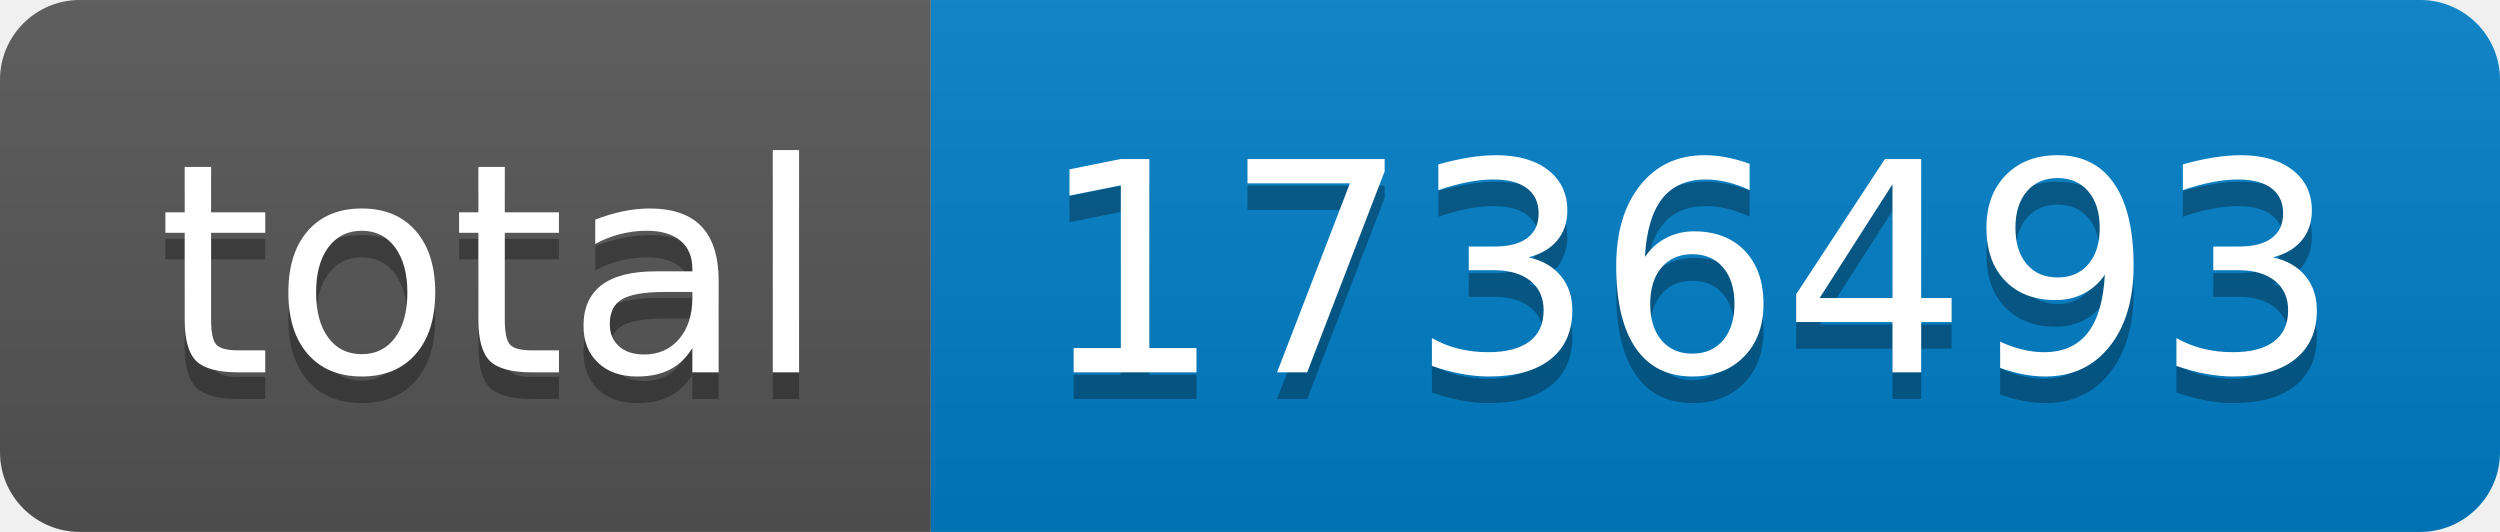
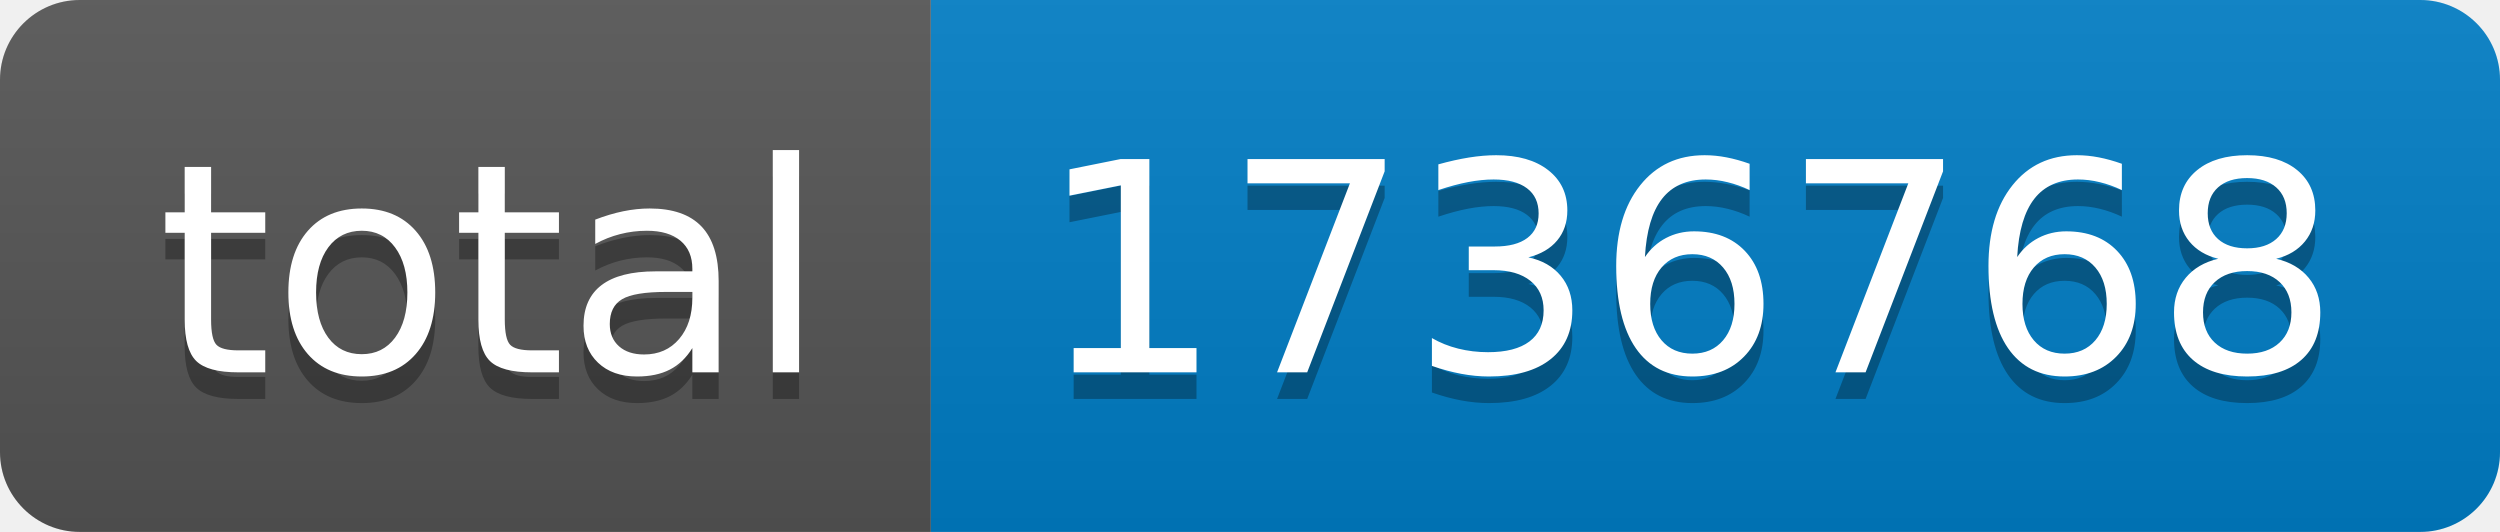
- <svg xmlns="http://www.w3.org/2000/svg" width="94" height="20" role="img" aria-label="total: 1736493">
+ <svg xmlns="http://www.w3.org/2000/svg" width="94" height="20" role="img" aria-label="total: 1736768">
  <linearGradient id="s" x2="0" y2="100%">
    <stop offset="0" stop-color="#bbb" stop-opacity=".1" />
    <stop offset="1" stop-opacity=".1" />
  </linearGradient>
  <clipPath id="r">
    <rect width="94" height="20" rx="3" fill="#fff" />
  </clipPath>
  <g clip-path="url(#r)">
    <rect width="35" height="20" fill="#555" />
    <rect x="35" width="59" height="20" fill="#007ec6" />
    <rect width="94" height="20" fill="url(#s)" />
  </g>
  <g fill="#fff" text-anchor="middle" font-family="Verdana,Geneva,DejaVu Sans,sans-serif" text-rendering="geometricPrecision" font-size="110">
    <text aria-hidden="true" x="185" y="150" fill="#010101" fill-opacity=".3" transform="scale(.1)" textLength="250">total</text>
    <text x="185" y="140" transform="scale(.1)" fill="#fff" textLength="250">total</text>
-     <text aria-hidden="true" x="635" y="150" fill="#010101" fill-opacity=".3" transform="scale(.1)" textLength="490">1736493</text>
-     <text x="635" y="140" transform="scale(.1)" fill="#fff" textLength="490">1736493</text>
+     <text aria-hidden="true" x="635" y="150" fill="#010101" fill-opacity=".3" transform="scale(.1)" textLength="490">1736768</text>
+     <text x="635" y="140" transform="scale(.1)" fill="#fff" textLength="490">1736768</text>
  </g>
</svg>
